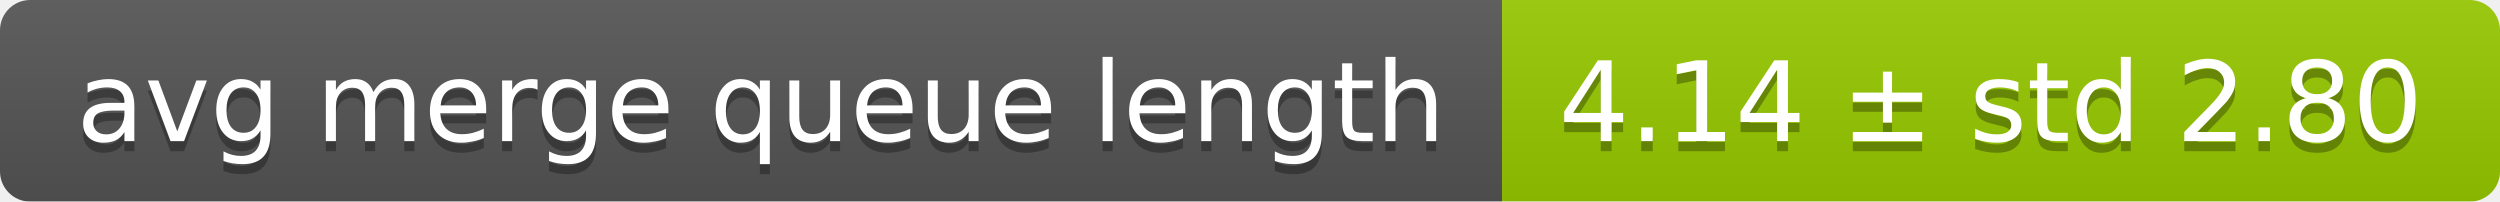
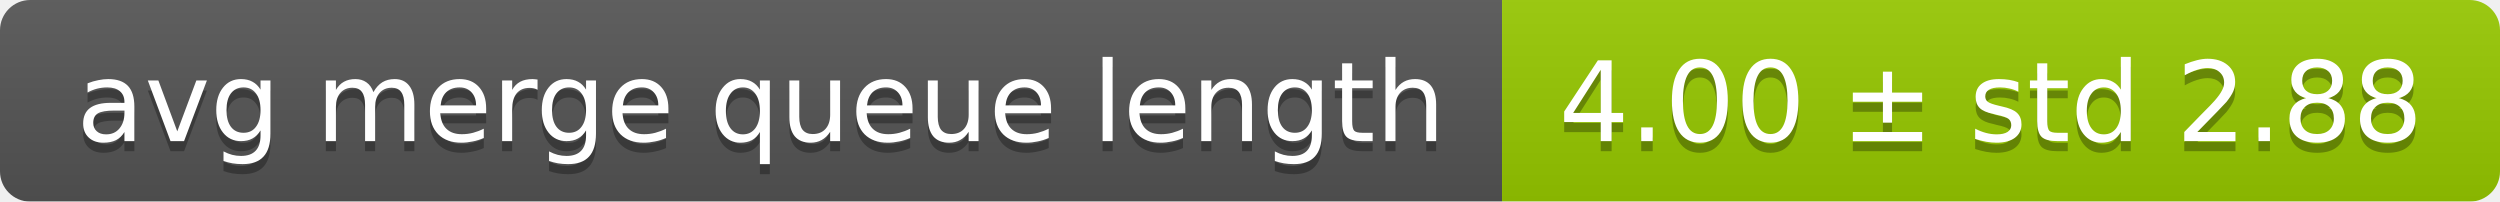
<svg xmlns="http://www.w3.org/2000/svg" width="248" height="20">
  <linearGradient id="smooth" x2="0" y2="100%">
    <stop offset="0" stop-color="#bbb" stop-opacity=".1" />
    <stop offset="1" stop-opacity=".1" />
  </linearGradient>
  <mask id="round">
    <rect width="248" height="20" rx="3" fill="#fff" />
  </mask>
  <g mask="url(#round)">
    <rect width="149" height="20" fill="#555" />
    <rect x="149" width="99" height="20" fill="#97ca00" />
    <rect width="248" height="20" fill="url(#smooth)" />
  </g>
  <g fill="#fff" text-anchor="middle" font-family="DejaVu Sans,Verdana,Geneva,sans-serif" font-size="11">
    <text x="75.5" y="15" fill="#010101" fill-opacity=".3">avg merge queue length</text>
    <text x="75.5" y="14">avg merge queue length</text>
-     <text x="197.5" y="15" fill="#010101" fill-opacity=".3">4.14 ± std 2.80</text>
-     <text x="197.5" y="14">4.14 ± std 2.80</text>
+     <text x="197.5" y="15" fill="#010101" fill-opacity=".3">4.00 ± std 2.88</text>
+     <text x="197.5" y="14">4.00 ± std 2.88</text>
  </g>
</svg>
